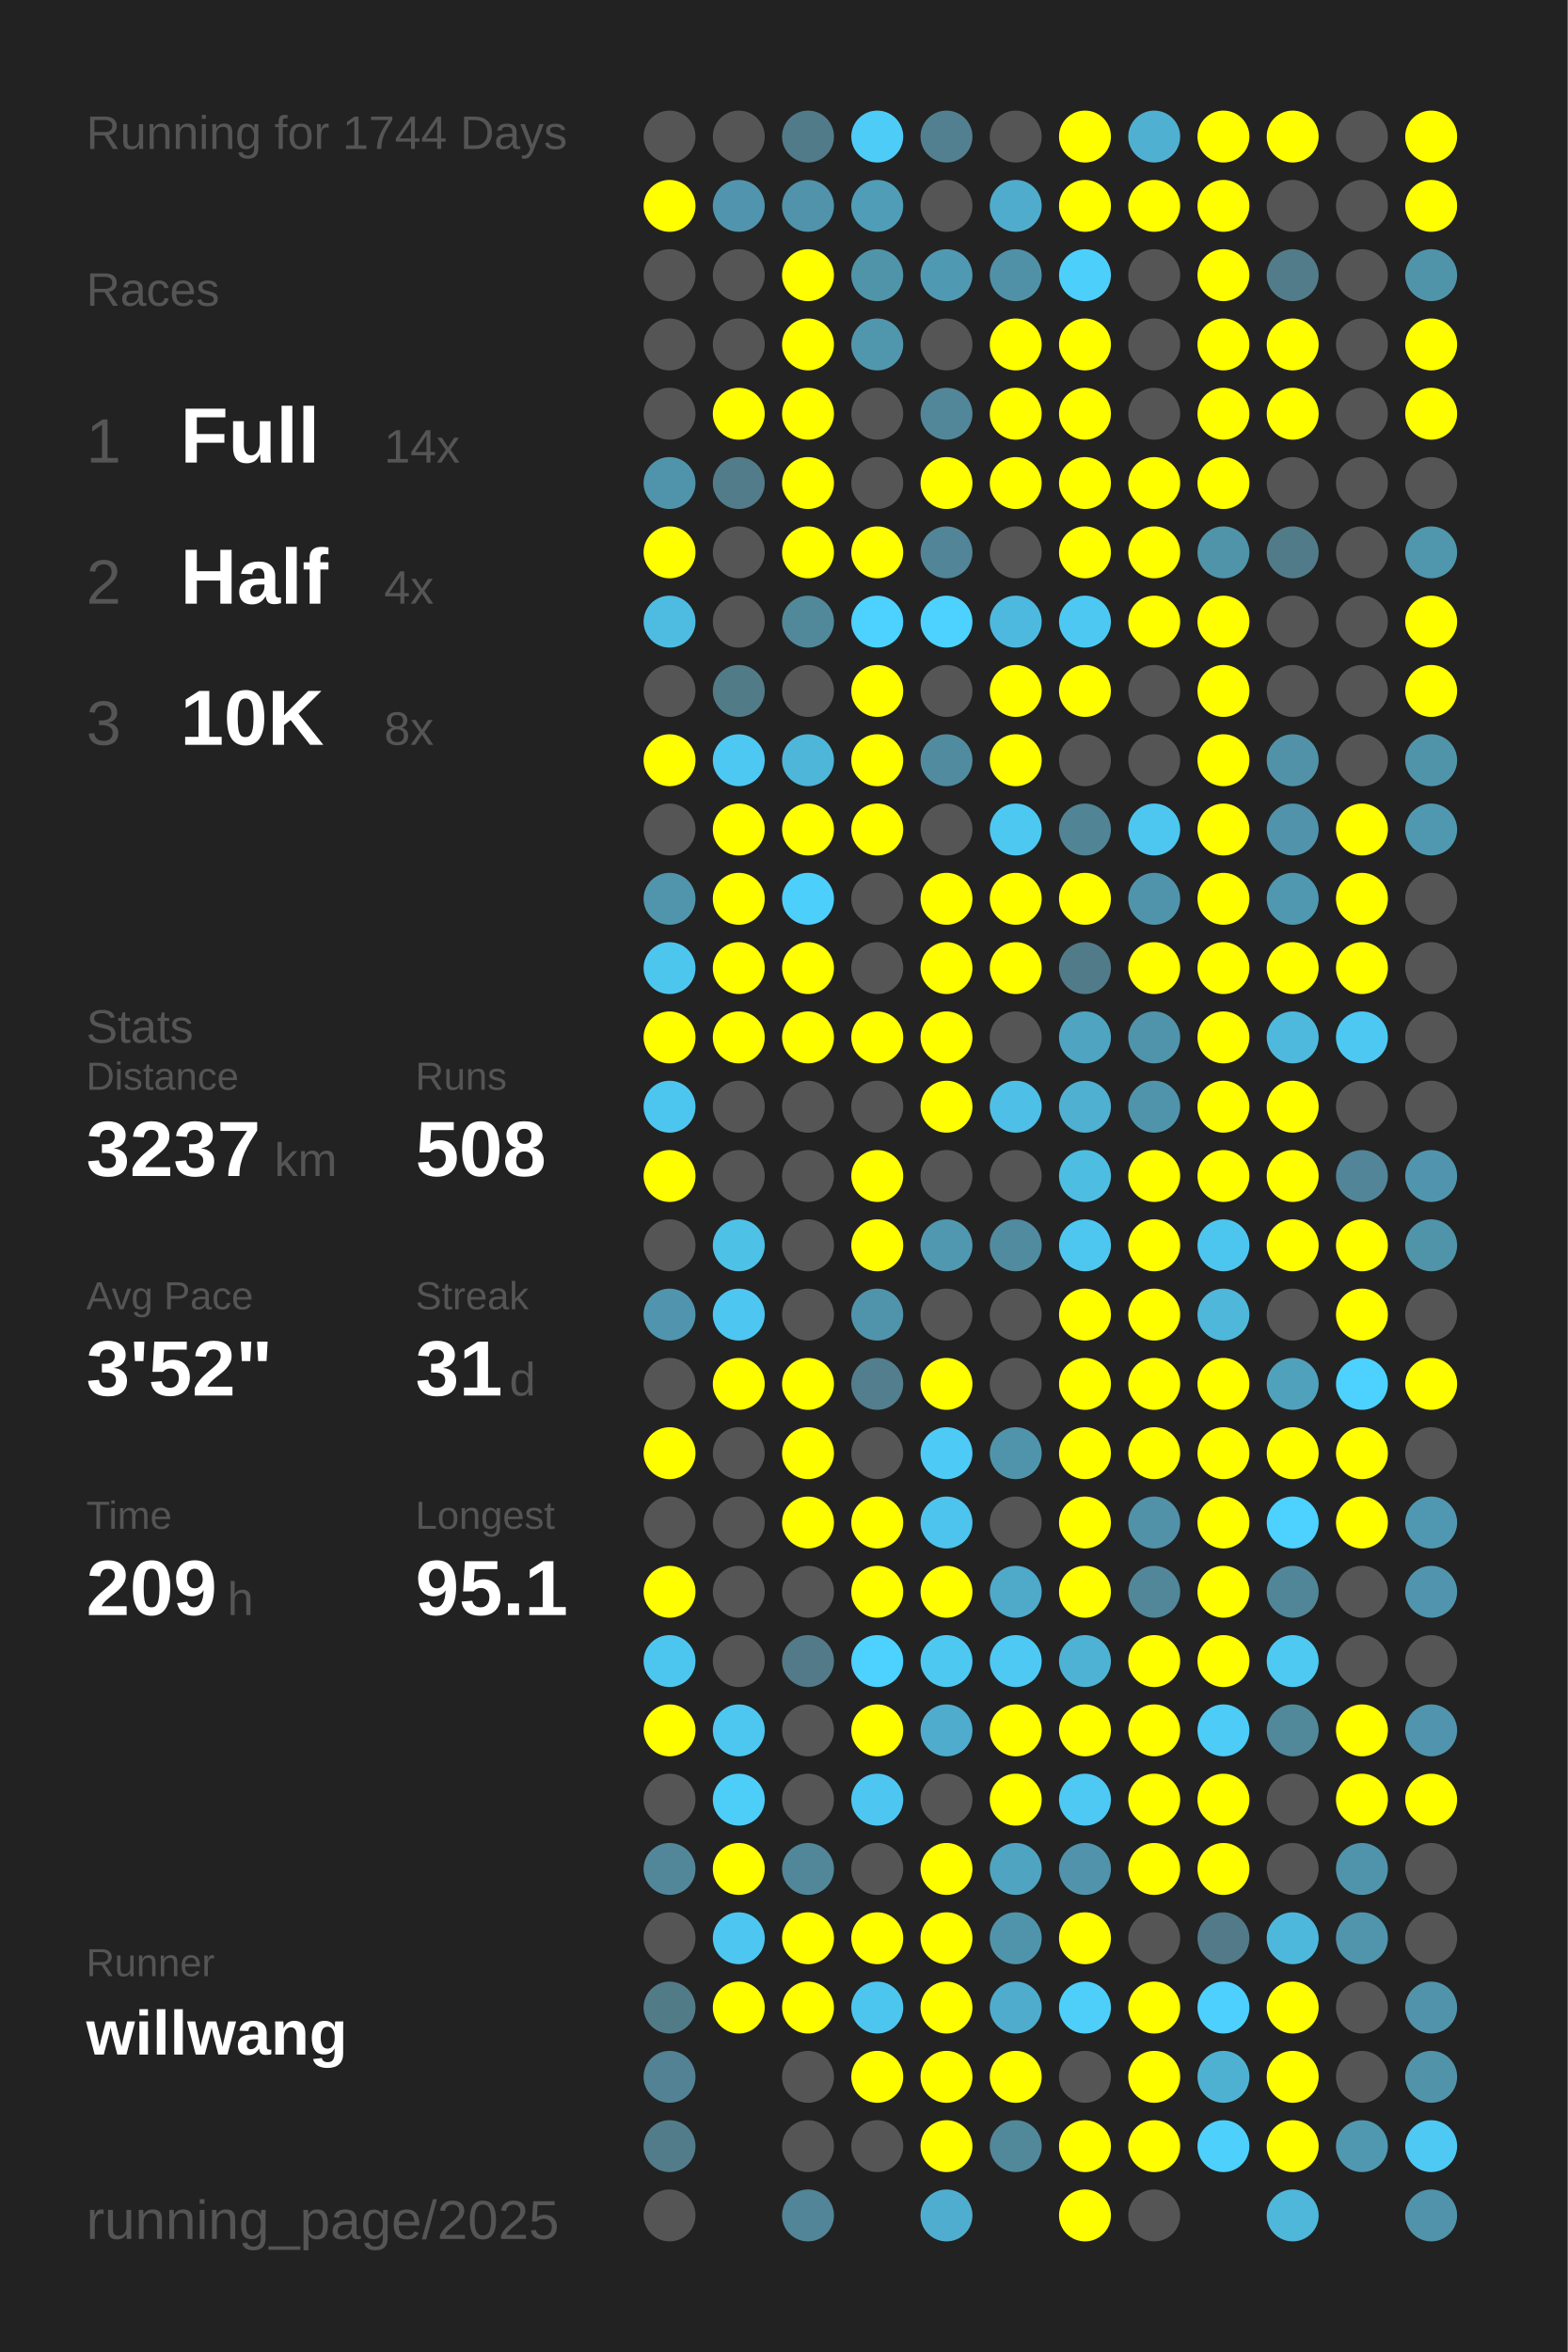
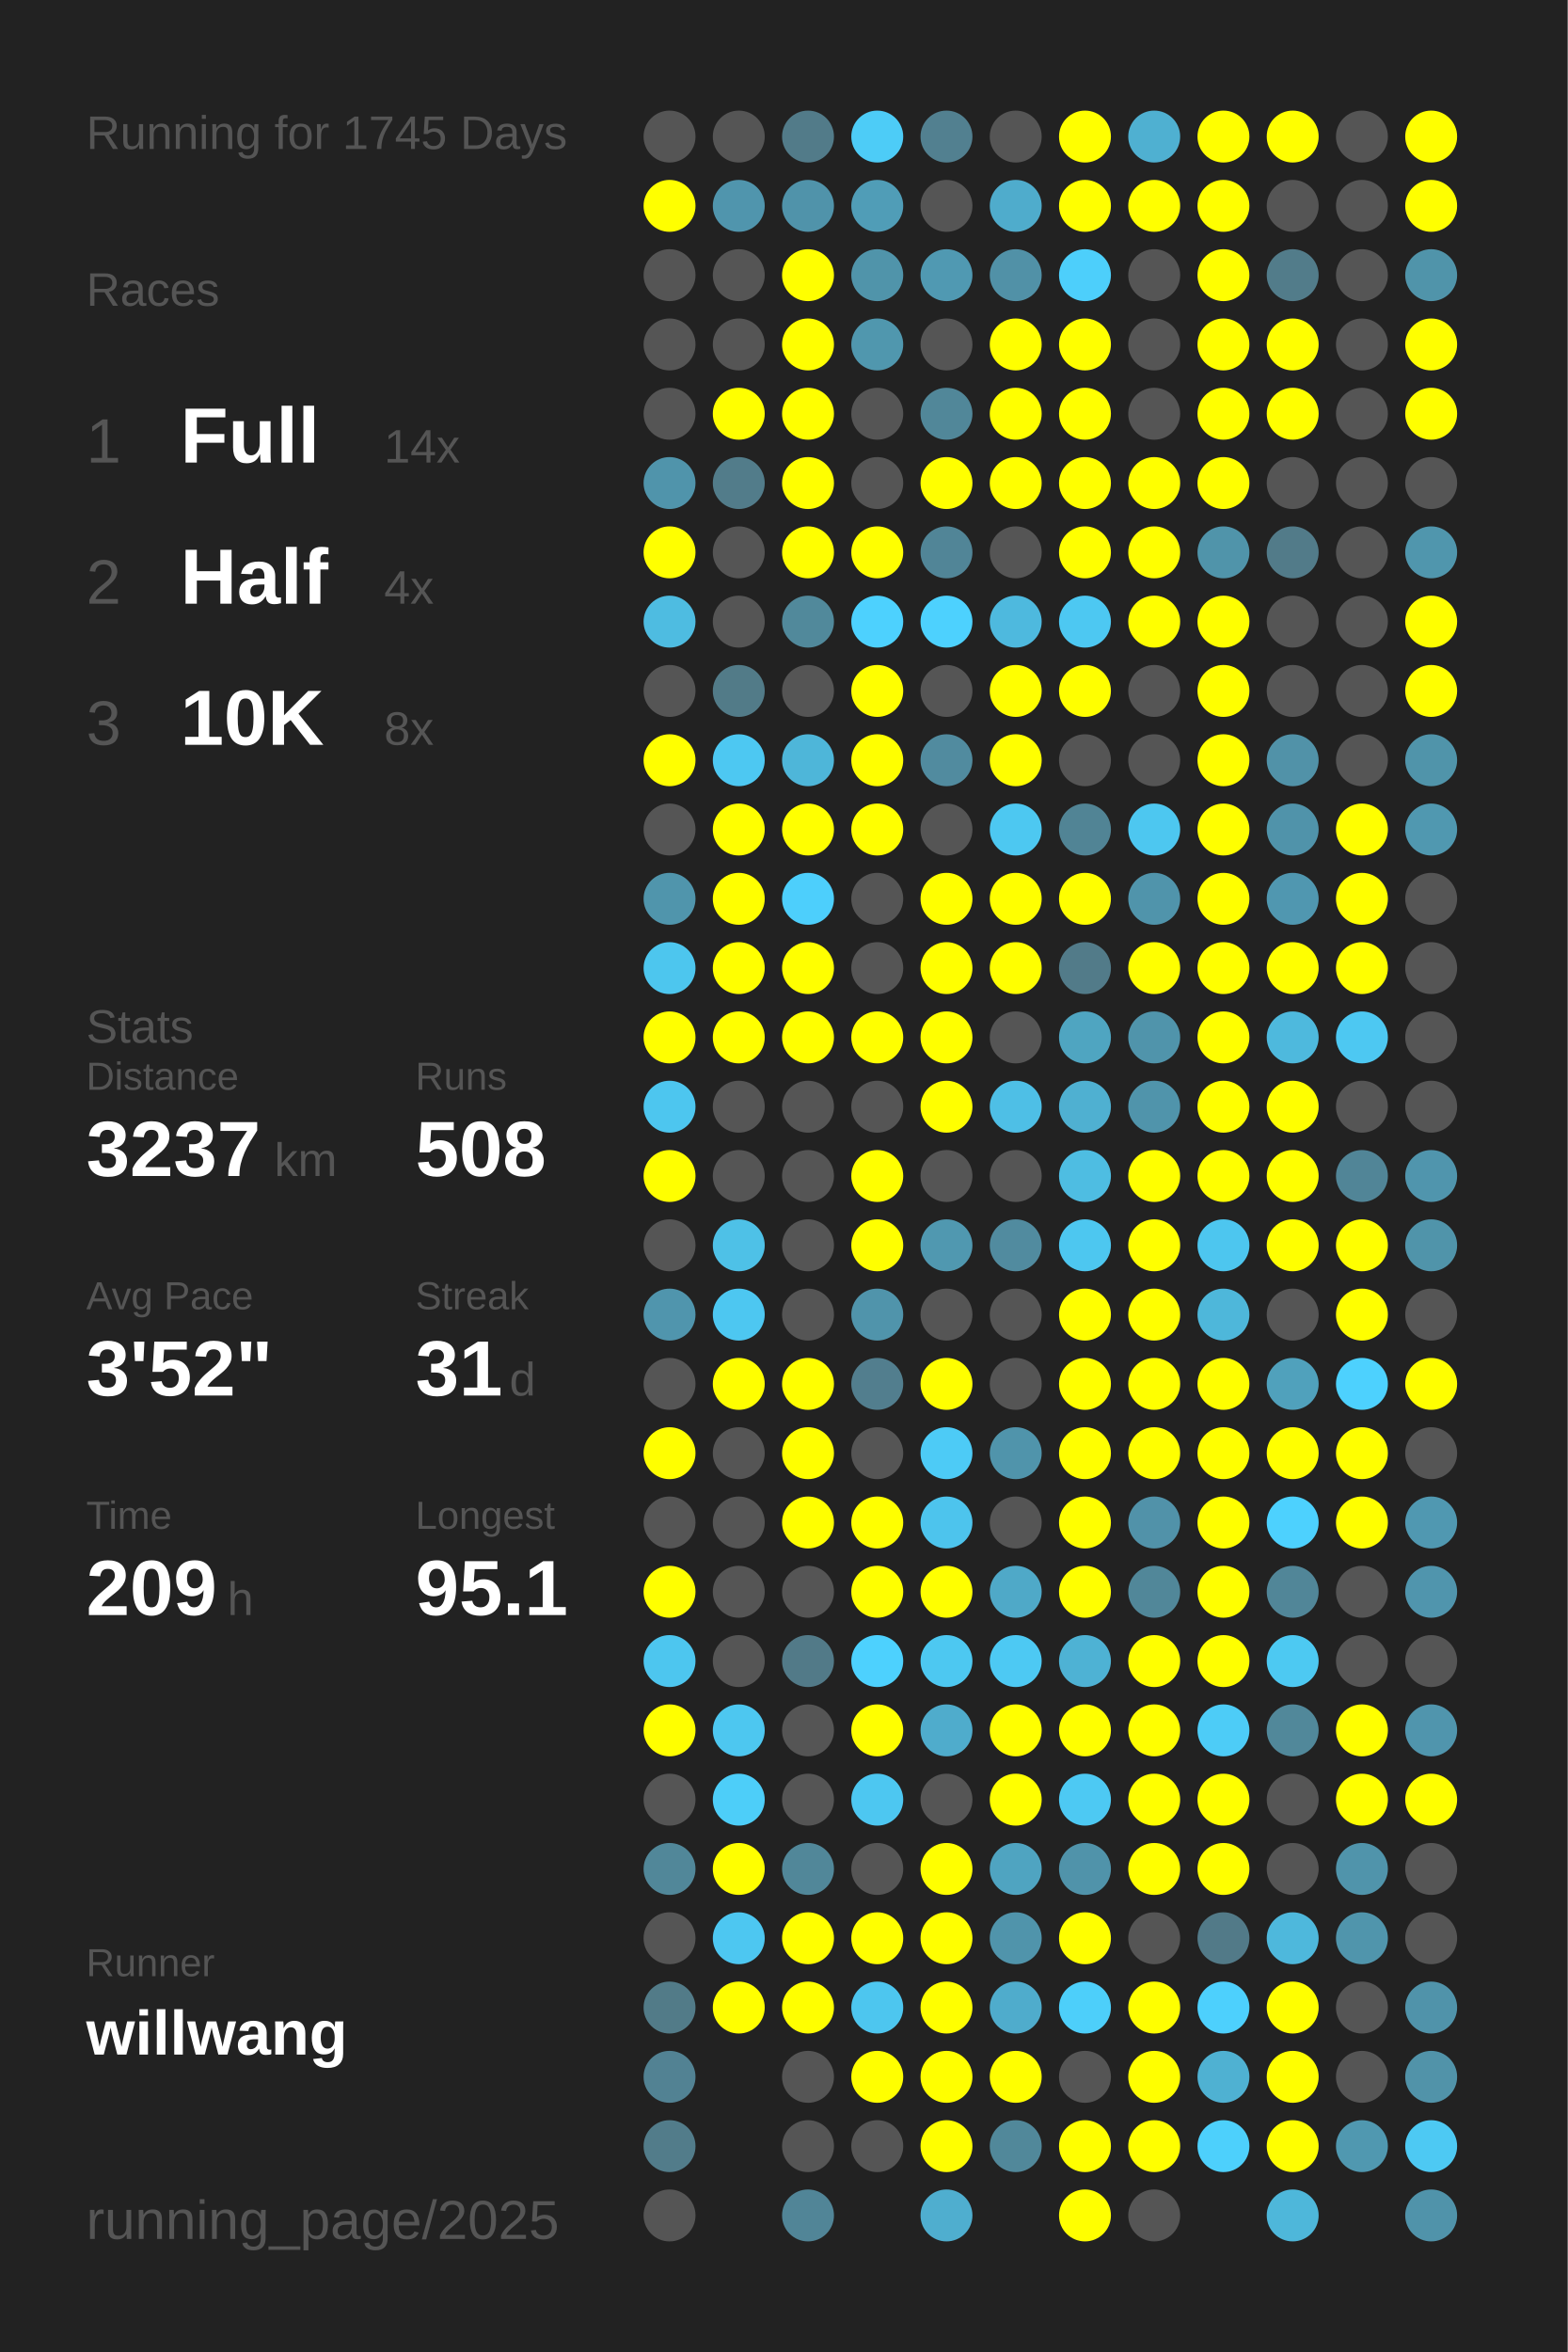
<svg xmlns="http://www.w3.org/2000/svg" baseProfile="full" height="300mm" version="1.1" viewBox="0,0,200,300" width="200mm">
  <defs />
  <rect fill="#222222" height="300" width="200" x="0" y="0" />
-   <text fill="#555555" style="font-size:6px; font-family:Arial;" x="11" y="19">Running for 1744 Days</text>
+   <text fill="#555555" style="font-size:6px; font-family:Arial;" x="11" y="19">Running for 1745 Days</text>
  <text fill="#555555" style="font-size:6px; font-family:Arial;" x="11" y="39">Races</text>
  <text fill="#555555" style="font-size:8px; font-family:Arial;" x="11" y="59">1</text>
  <text fill="#FFFFFF" style="font-size:10px; font-family:Arial; font-weight:bold;" x="23" y="59">Full</text>
  <text fill="#555555" style="font-size:6px; font-family:Arial;" x="49" y="59">14x</text>
  <text fill="#555555" style="font-size:8px; font-family:Arial;" x="11" y="77">2</text>
  <text fill="#FFFFFF" style="font-size:10px; font-family:Arial; font-weight:bold;" x="23" y="77">Half</text>
  <text fill="#555555" style="font-size:6px; font-family:Arial;" x="49" y="77">4x</text>
  <text fill="#555555" style="font-size:8px; font-family:Arial;" x="11" y="95">3</text>
  <text fill="#FFFFFF" style="font-size:10px; font-family:Arial; font-weight:bold;" x="23" y="95">10K</text>
  <text fill="#555555" style="font-size:6px; font-family:Arial;" x="49" y="95">8x</text>
  <text fill="#555555" style="font-size:6px; font-family:Arial;" x="11" y="133">Stats</text>
  <text fill="#555555" style="font-size:5px; font-family:Arial;" x="11" y="139">Distance</text>
  <text fill="#FFFFFF" style="font-size:10px; font-family:Arial; font-weight:bold;" x="11" y="150">3237</text>
  <text fill="#555555" style="font-size:6px; font-family:Arial;" x="35" y="150">km</text>
  <text fill="#555555" style="font-size:5px; font-family:Arial;" x="53" y="139">Runs</text>
  <text fill="#FFFFFF" style="font-size:10px; font-family:Arial; font-weight:bold;" x="53" y="150">508</text>
  <text fill="#555555" style="font-size:5px; font-family:Arial;" x="11" y="167">Avg Pace</text>
  <text fill="#FFFFFF" style="font-size:10px; font-family:Arial; font-weight:bold;" x="11" y="178">3'52"</text>
  <text fill="#555555" style="font-size:5px; font-family:Arial;" x="53" y="167">Streak</text>
  <text fill="#FFFFFF" style="font-size:10px; font-family:Arial; font-weight:bold;" x="53" y="178">31</text>
  <text fill="#555555" style="font-size:6px; font-family:Arial;" x="65" y="178">d</text>
  <text fill="#555555" style="font-size:5px; font-family:Arial;" x="11" y="195">Time</text>
  <text fill="#FFFFFF" style="font-size:10px; font-family:Arial; font-weight:bold;" x="11" y="206">209</text>
  <text fill="#555555" style="font-size:6px; font-family:Arial;" x="29" y="206">h</text>
  <text fill="#555555" style="font-size:5px; font-family:Arial;" x="53" y="195">Longest</text>
  <text fill="#FFFFFF" style="font-size:10px; font-family:Arial; font-weight:bold;" x="53" y="206">95.1</text>
  <text fill="#555555" style="font-size:5px; font-family:Arial;" x="11" y="252.065">Runner</text>
  <text fill="#FFFFFF" style="font-size:8px; font-family:Arial; font-weight:bold;" x="11" y="262.065">willwang</text>
  <text fill="#555555" style="font-size:7px; font-family:Arial;" x="11" y="285.581">running_page/2025</text>
  <circle cx="85.417" cy="17.419" fill="#555555" r="3.312" />
  <circle cx="85.417" cy="26.258" fill="#FFFF00" r="3.312" />
  <circle cx="85.417" cy="35.097" fill="#555555" r="3.312" />
  <circle cx="85.417" cy="43.935" fill="#555555" r="3.312" />
  <circle cx="85.417" cy="52.774" fill="#555555" r="3.312" />
  <circle cx="85.417" cy="61.613" fill="#5094ab" r="3.312" />
  <circle cx="85.417" cy="70.452" fill="#FFFF00" r="3.312" />
  <circle cx="85.417" cy="79.29" fill="#4ebce1" r="3.312" />
  <circle cx="85.417" cy="88.129" fill="#555555" r="3.312" />
  <circle cx="85.417" cy="96.968" fill="#FFFF00" r="3.312" />
  <circle cx="85.417" cy="105.806" fill="#555555" r="3.312" />
  <circle cx="85.417" cy="114.645" fill="#5095ac" r="3.312" />
  <circle cx="85.417" cy="123.484" fill="#4dc6ee" r="3.312" />
  <circle cx="85.417" cy="132.323" fill="#FFFF00" r="3.312" />
  <circle cx="85.417" cy="141.161" fill="#4dc6ef" r="3.312" />
  <circle cx="85.417" cy="150" fill="#FFFF00" r="3.312" />
  <circle cx="85.417" cy="158.839" fill="#555555" r="3.312" />
  <circle cx="85.417" cy="167.677" fill="#5095ad" r="3.312" />
  <circle cx="85.417" cy="176.516" fill="#555555" r="3.312" />
  <circle cx="85.417" cy="185.355" fill="#FFFF00" r="3.312" />
  <circle cx="85.417" cy="194.194" fill="#555555" r="3.312" />
  <circle cx="85.417" cy="203.032" fill="#FFFF00" r="3.312" />
  <circle cx="85.417" cy="211.871" fill="#4dc6ef" r="3.312" />
  <circle cx="85.417" cy="220.71" fill="#FFFF00" r="3.312" />
  <circle cx="85.417" cy="229.548" fill="#555555" r="3.312" />
  <circle cx="85.417" cy="238.387" fill="#518799" r="3.312" />
  <circle cx="85.417" cy="247.226" fill="#555555" r="3.312" />
  <circle cx="85.417" cy="256.065" fill="#527b88" r="3.312" />
  <circle cx="85.417" cy="264.903" fill="#528293" r="3.312" />
  <circle cx="85.417" cy="273.742" fill="#527c8a" r="3.312" />
  <circle cx="85.417" cy="282.581" fill="#555555" r="3.312" />
  <circle cx="94.25" cy="17.419" fill="#555555" r="3.312" />
  <circle cx="94.25" cy="26.258" fill="#5095ad" r="3.312" />
  <circle cx="94.25" cy="35.097" fill="#555555" r="3.312" />
  <circle cx="94.25" cy="43.935" fill="#555555" r="3.312" />
  <circle cx="94.25" cy="52.774" fill="#FFFF00" r="3.312" />
  <circle cx="94.25" cy="61.613" fill="#527c8a" r="3.312" />
  <circle cx="94.25" cy="70.452" fill="#555555" r="3.312" />
  <circle cx="94.25" cy="79.29" fill="#555555" r="3.312" />
  <circle cx="94.25" cy="88.129" fill="#527b88" r="3.312" />
  <circle cx="94.25" cy="96.968" fill="#4dc8f2" r="3.312" />
  <circle cx="94.25" cy="105.806" fill="#FFFF00" r="3.312" />
  <circle cx="94.25" cy="114.645" fill="#FFFF00" r="3.312" />
  <circle cx="94.25" cy="123.484" fill="#FFFF00" r="3.312" />
  <circle cx="94.25" cy="132.323" fill="#FFFF00" r="3.312" />
  <circle cx="94.25" cy="141.161" fill="#555555" r="3.312" />
  <circle cx="94.25" cy="150" fill="#555555" r="3.312" />
  <circle cx="94.25" cy="158.839" fill="#4ec1e7" r="3.312" />
  <circle cx="94.25" cy="167.677" fill="#4dc7f1" r="3.312" />
  <circle cx="94.25" cy="176.516" fill="#FFFF00" r="3.312" />
  <circle cx="94.25" cy="185.355" fill="#555555" r="3.312" />
  <circle cx="94.25" cy="194.194" fill="#555555" r="3.312" />
  <circle cx="94.25" cy="203.032" fill="#555555" r="3.312" />
  <circle cx="94.25" cy="211.871" fill="#555555" r="3.312" />
  <circle cx="94.25" cy="220.71" fill="#4dc7f0" r="3.312" />
  <circle cx="94.25" cy="229.548" fill="#4dcef9" r="3.312" />
  <circle cx="94.25" cy="238.387" fill="#FFFF00" r="3.312" />
  <circle cx="94.25" cy="247.226" fill="#4dc7f1" r="3.312" />
  <circle cx="94.25" cy="256.065" fill="#FFFF00" r="3.312" />
  <circle cx="103.083" cy="17.419" fill="#527b89" r="3.312" />
  <circle cx="103.083" cy="26.258" fill="#5093aa" r="3.312" />
  <circle cx="103.083" cy="35.097" fill="#FFFF00" r="3.312" />
  <circle cx="103.083" cy="43.935" fill="#FFFF00" r="3.312" />
  <circle cx="103.083" cy="52.774" fill="#FFFF00" r="3.312" />
  <circle cx="103.083" cy="61.613" fill="#FFFF00" r="3.312" />
  <circle cx="103.083" cy="70.452" fill="#FFFF00" r="3.312" />
  <circle cx="103.083" cy="79.29" fill="#51899b" r="3.312" />
  <circle cx="103.083" cy="88.129" fill="#555555" r="3.312" />
  <circle cx="103.083" cy="96.968" fill="#4eb6d9" r="3.312" />
  <circle cx="103.083" cy="105.806" fill="#FFFF00" r="3.312" />
  <circle cx="103.083" cy="114.645" fill="#4dcffc" r="3.312" />
  <circle cx="103.083" cy="123.484" fill="#FFFF00" r="3.312" />
  <circle cx="103.083" cy="132.323" fill="#FFFF00" r="3.312" />
  <circle cx="103.083" cy="141.161" fill="#555555" r="3.312" />
  <circle cx="103.083" cy="150" fill="#555555" r="3.312" />
  <circle cx="103.083" cy="158.839" fill="#555555" r="3.312" />
  <circle cx="103.083" cy="167.677" fill="#555555" r="3.312" />
  <circle cx="103.083" cy="176.516" fill="#FFFF00" r="3.312" />
  <circle cx="103.083" cy="185.355" fill="#FFFF00" r="3.312" />
  <circle cx="103.083" cy="194.194" fill="#FFFF00" r="3.312" />
  <circle cx="103.083" cy="203.032" fill="#555555" r="3.312" />
  <circle cx="103.083" cy="211.871" fill="#527a88" r="3.312" />
  <circle cx="103.083" cy="220.71" fill="#555555" r="3.312" />
  <circle cx="103.083" cy="229.548" fill="#555555" r="3.312" />
  <circle cx="103.083" cy="238.387" fill="#518799" r="3.312" />
  <circle cx="103.083" cy="247.226" fill="#FFFF00" r="3.312" />
  <circle cx="103.083" cy="256.065" fill="#FFFF00" r="3.312" />
  <circle cx="103.083" cy="264.903" fill="#555555" r="3.312" />
  <circle cx="103.083" cy="273.742" fill="#555555" r="3.312" />
  <circle cx="103.083" cy="282.581" fill="#518597" r="3.312" />
  <circle cx="111.917" cy="17.419" fill="#4dccf7" r="3.312" />
  <circle cx="111.917" cy="26.258" fill="#509db7" r="3.312" />
  <circle cx="111.917" cy="35.097" fill="#5094aa" r="3.312" />
  <circle cx="111.917" cy="43.935" fill="#5097ae" r="3.312" />
  <circle cx="111.917" cy="52.774" fill="#555555" r="3.312" />
  <circle cx="111.917" cy="61.613" fill="#555555" r="3.312" />
  <circle cx="111.917" cy="70.452" fill="#FFFF00" r="3.312" />
  <circle cx="111.917" cy="79.29" fill="#4dd1fe" r="3.312" />
  <circle cx="111.917" cy="88.129" fill="#FFFF00" r="3.312" />
  <circle cx="111.917" cy="96.968" fill="#FFFF00" r="3.312" />
  <circle cx="111.917" cy="105.806" fill="#FFFF00" r="3.312" />
  <circle cx="111.917" cy="114.645" fill="#555555" r="3.312" />
  <circle cx="111.917" cy="123.484" fill="#555555" r="3.312" />
  <circle cx="111.917" cy="132.323" fill="#FFFF00" r="3.312" />
  <circle cx="111.917" cy="141.161" fill="#555555" r="3.312" />
  <circle cx="111.917" cy="150" fill="#FFFF00" r="3.312" />
  <circle cx="111.917" cy="158.839" fill="#FFFF00" r="3.312" />
  <circle cx="111.917" cy="167.677" fill="#5094ab" r="3.312" />
  <circle cx="111.917" cy="176.516" fill="#527e8e" r="3.312" />
  <circle cx="111.917" cy="185.355" fill="#555555" r="3.312" />
  <circle cx="111.917" cy="194.194" fill="#FFFF00" r="3.312" />
  <circle cx="111.917" cy="203.032" fill="#FFFF00" r="3.312" />
  <circle cx="111.917" cy="211.871" fill="#4dd1fe" r="3.312" />
  <circle cx="111.917" cy="220.71" fill="#FFFF00" r="3.312" />
  <circle cx="111.917" cy="229.548" fill="#4dc7f1" r="3.312" />
  <circle cx="111.917" cy="238.387" fill="#555555" r="3.312" />
  <circle cx="111.917" cy="247.226" fill="#FFFF00" r="3.312" />
  <circle cx="111.917" cy="256.065" fill="#4dc6ef" r="3.312" />
  <circle cx="111.917" cy="264.903" fill="#FFFF00" r="3.312" />
  <circle cx="111.917" cy="273.742" fill="#555555" r="3.312" />
  <circle cx="120.75" cy="17.419" fill="#528090" r="3.312" />
  <circle cx="120.75" cy="26.258" fill="#555555" r="3.312" />
  <circle cx="120.75" cy="35.097" fill="#5099b2" r="3.312" />
  <circle cx="120.75" cy="43.935" fill="#555555" r="3.312" />
  <circle cx="120.75" cy="52.774" fill="#518799" r="3.312" />
  <circle cx="120.75" cy="61.613" fill="#FFFF00" r="3.312" />
  <circle cx="120.75" cy="70.452" fill="#518597" r="3.312" />
  <circle cx="120.75" cy="79.29" fill="#4dd1fe" r="3.312" />
  <circle cx="120.75" cy="88.129" fill="#555555" r="3.312" />
  <circle cx="120.75" cy="96.968" fill="#518b9f" r="3.312" />
  <circle cx="120.75" cy="105.806" fill="#555555" r="3.312" />
  <circle cx="120.75" cy="114.645" fill="#FFFF00" r="3.312" />
  <circle cx="120.75" cy="123.484" fill="#FFFF00" r="3.312" />
  <circle cx="120.75" cy="132.323" fill="#FFFF00" r="3.312" />
  <circle cx="120.75" cy="141.161" fill="#FFFF00" r="3.312" />
  <circle cx="120.75" cy="150" fill="#555555" r="3.312" />
  <circle cx="120.75" cy="158.839" fill="#5098b0" r="3.312" />
  <circle cx="120.75" cy="167.677" fill="#555555" r="3.312" />
  <circle cx="120.75" cy="176.516" fill="#FFFF00" r="3.312" />
  <circle cx="120.75" cy="185.355" fill="#4dcbf6" r="3.312" />
  <circle cx="120.75" cy="194.194" fill="#4dc4ed" r="3.312" />
  <circle cx="120.75" cy="203.032" fill="#FFFF00" r="3.312" />
  <circle cx="120.75" cy="211.871" fill="#4dc8f1" r="3.312" />
  <circle cx="120.75" cy="220.71" fill="#4faccc" r="3.312" />
  <circle cx="120.75" cy="229.548" fill="#555555" r="3.312" />
  <circle cx="120.75" cy="238.387" fill="#FFFF00" r="3.312" />
  <circle cx="120.75" cy="247.226" fill="#FFFF00" r="3.312" />
  <circle cx="120.75" cy="256.065" fill="#FFFF00" r="3.312" />
  <circle cx="120.75" cy="264.903" fill="#FFFF00" r="3.312" />
  <circle cx="120.75" cy="273.742" fill="#FFFF00" r="3.312" />
  <circle cx="120.75" cy="282.581" fill="#4faecf" r="3.312" />
  <circle cx="129.583" cy="17.419" fill="#555555" r="3.312" />
  <circle cx="129.583" cy="26.258" fill="#4faccc" r="3.312" />
  <circle cx="129.583" cy="35.097" fill="#5191a7" r="3.312" />
  <circle cx="129.583" cy="43.935" fill="#FFFF00" r="3.312" />
  <circle cx="129.583" cy="52.774" fill="#FFFF00" r="3.312" />
  <circle cx="129.583" cy="61.613" fill="#FFFF00" r="3.312" />
  <circle cx="129.583" cy="70.452" fill="#555555" r="3.312" />
  <circle cx="129.583" cy="79.29" fill="#4eb9de" r="3.312" />
  <circle cx="129.583" cy="88.129" fill="#FFFF00" r="3.312" />
  <circle cx="129.583" cy="96.968" fill="#FFFF00" r="3.312" />
  <circle cx="129.583" cy="105.806" fill="#4dc8f1" r="3.312" />
  <circle cx="129.583" cy="114.645" fill="#FFFF00" r="3.312" />
  <circle cx="129.583" cy="123.484" fill="#FFFF00" r="3.312" />
  <circle cx="129.583" cy="132.323" fill="#555555" r="3.312" />
  <circle cx="129.583" cy="141.161" fill="#4ebfe6" r="3.312" />
  <circle cx="129.583" cy="150" fill="#555555" r="3.312" />
  <circle cx="129.583" cy="158.839" fill="#518b9f" r="3.312" />
  <circle cx="129.583" cy="167.677" fill="#555555" r="3.312" />
  <circle cx="129.583" cy="176.516" fill="#555555" r="3.312" />
  <circle cx="129.583" cy="185.355" fill="#5094ab" r="3.312" />
  <circle cx="129.583" cy="194.194" fill="#555555" r="3.312" />
  <circle cx="129.583" cy="203.032" fill="#4fa9c8" r="3.312" />
  <circle cx="129.583" cy="211.871" fill="#4dc9f3" r="3.312" />
  <circle cx="129.583" cy="220.71" fill="#FFFF00" r="3.312" />
  <circle cx="129.583" cy="229.548" fill="#FFFF00" r="3.312" />
  <circle cx="129.583" cy="238.387" fill="#4fa4c1" r="3.312" />
  <circle cx="129.583" cy="247.226" fill="#5094ab" r="3.312" />
  <circle cx="129.583" cy="256.065" fill="#4faccc" r="3.312" />
  <circle cx="129.583" cy="264.903" fill="#FFFF00" r="3.312" />
  <circle cx="129.583" cy="273.742" fill="#51889a" r="3.312" />
  <circle cx="138.417" cy="17.419" fill="#FFFF00" r="3.312" />
  <circle cx="138.417" cy="26.258" fill="#FFFF00" r="3.312" />
  <circle cx="138.417" cy="35.097" fill="#4dcffb" r="3.312" />
  <circle cx="138.417" cy="43.935" fill="#FFFF00" r="3.312" />
  <circle cx="138.417" cy="52.774" fill="#FFFF00" r="3.312" />
  <circle cx="138.417" cy="61.613" fill="#FFFF00" r="3.312" />
  <circle cx="138.417" cy="70.452" fill="#FFFF00" r="3.312" />
  <circle cx="138.417" cy="79.29" fill="#4dc8f2" r="3.312" />
  <circle cx="138.417" cy="88.129" fill="#FFFF00" r="3.312" />
  <circle cx="138.417" cy="96.968" fill="#555555" r="3.312" />
  <circle cx="138.417" cy="105.806" fill="#518495" r="3.312" />
  <circle cx="138.417" cy="114.645" fill="#FFFF00" r="3.312" />
  <circle cx="138.417" cy="123.484" fill="#527b89" r="3.312" />
  <circle cx="138.417" cy="132.323" fill="#4fa5c1" r="3.312" />
  <circle cx="138.417" cy="141.161" fill="#4fb0d1" r="3.312" />
  <circle cx="138.417" cy="150" fill="#4ebde2" r="3.312" />
  <circle cx="138.417" cy="158.839" fill="#4dc7f0" r="3.312" />
  <circle cx="138.417" cy="167.677" fill="#FFFF00" r="3.312" />
  <circle cx="138.417" cy="176.516" fill="#FFFF00" r="3.312" />
  <circle cx="138.417" cy="185.355" fill="#FFFF00" r="3.312" />
  <circle cx="138.417" cy="194.194" fill="#FFFF00" r="3.312" />
  <circle cx="138.417" cy="203.032" fill="#FFFF00" r="3.312" />
  <circle cx="138.417" cy="211.871" fill="#4eb2d4" r="3.312" />
  <circle cx="138.417" cy="220.71" fill="#FFFF00" r="3.312" />
  <circle cx="138.417" cy="229.548" fill="#4dc9f3" r="3.312" />
  <circle cx="138.417" cy="238.387" fill="#5093aa" r="3.312" />
  <circle cx="138.417" cy="247.226" fill="#FFFF00" r="3.312" />
  <circle cx="138.417" cy="256.065" fill="#4dcffa" r="3.312" />
  <circle cx="138.417" cy="264.903" fill="#555555" r="3.312" />
  <circle cx="138.417" cy="273.742" fill="#FFFF00" r="3.312" />
  <circle cx="138.417" cy="282.581" fill="#FFFF00" r="3.312" />
  <circle cx="147.25" cy="17.419" fill="#4fb0d1" r="3.312" />
  <circle cx="147.25" cy="26.258" fill="#FFFF00" r="3.312" />
  <circle cx="147.25" cy="35.097" fill="#555555" r="3.312" />
  <circle cx="147.25" cy="43.935" fill="#555555" r="3.312" />
  <circle cx="147.25" cy="52.774" fill="#555555" r="3.312" />
  <circle cx="147.25" cy="61.613" fill="#FFFF00" r="3.312" />
  <circle cx="147.25" cy="70.452" fill="#FFFF00" r="3.312" />
  <circle cx="147.25" cy="79.29" fill="#FFFF00" r="3.312" />
  <circle cx="147.25" cy="88.129" fill="#555555" r="3.312" />
  <circle cx="147.25" cy="96.968" fill="#555555" r="3.312" />
  <circle cx="147.25" cy="105.806" fill="#4dc7f0" r="3.312" />
  <circle cx="147.25" cy="114.645" fill="#5094ab" r="3.312" />
  <circle cx="147.25" cy="123.484" fill="#FFFF00" r="3.312" />
  <circle cx="147.25" cy="132.323" fill="#5094ab" r="3.312" />
  <circle cx="147.25" cy="141.161" fill="#5094ab" r="3.312" />
  <circle cx="147.25" cy="150" fill="#FFFF00" r="3.312" />
  <circle cx="147.25" cy="158.839" fill="#FFFF00" r="3.312" />
  <circle cx="147.25" cy="167.677" fill="#FFFF00" r="3.312" />
  <circle cx="147.25" cy="176.516" fill="#FFFF00" r="3.312" />
  <circle cx="147.25" cy="185.355" fill="#FFFF00" r="3.312" />
  <circle cx="147.25" cy="194.194" fill="#5192a9" r="3.312" />
  <circle cx="147.25" cy="203.032" fill="#518799" r="3.312" />
  <circle cx="147.25" cy="211.871" fill="#FFFF00" r="3.312" />
  <circle cx="147.25" cy="220.71" fill="#FFFF00" r="3.312" />
  <circle cx="147.25" cy="229.548" fill="#FFFF00" r="3.312" />
  <circle cx="147.25" cy="238.387" fill="#FFFF00" r="3.312" />
  <circle cx="147.25" cy="247.226" fill="#555555" r="3.312" />
  <circle cx="147.25" cy="256.065" fill="#FFFF00" r="3.312" />
  <circle cx="147.25" cy="264.903" fill="#FFFF00" r="3.312" />
  <circle cx="147.25" cy="273.742" fill="#FFFF00" r="3.312" />
  <circle cx="147.25" cy="282.581" fill="#555555" r="3.312" />
  <circle cx="156.083" cy="17.419" fill="#FFFF00" r="3.312" />
  <circle cx="156.083" cy="26.258" fill="#FFFF00" r="3.312" />
  <circle cx="156.083" cy="35.097" fill="#FFFF00" r="3.312" />
  <circle cx="156.083" cy="43.935" fill="#FFFF00" r="3.312" />
  <circle cx="156.083" cy="52.774" fill="#FFFF00" r="3.312" />
  <circle cx="156.083" cy="61.613" fill="#FFFF00" r="3.312" />
  <circle cx="156.083" cy="70.452" fill="#5094aa" r="3.312" />
  <circle cx="156.083" cy="79.29" fill="#FFFF00" r="3.312" />
  <circle cx="156.083" cy="88.129" fill="#FFFF00" r="3.312" />
  <circle cx="156.083" cy="96.968" fill="#FFFF00" r="3.312" />
  <circle cx="156.083" cy="105.806" fill="#FFFF00" r="3.312" />
  <circle cx="156.083" cy="114.645" fill="#FFFF00" r="3.312" />
  <circle cx="156.083" cy="123.484" fill="#FFFF00" r="3.312" />
  <circle cx="156.083" cy="132.323" fill="#FFFF00" r="3.312" />
  <circle cx="156.083" cy="141.161" fill="#FFFF00" r="3.312" />
  <circle cx="156.083" cy="150" fill="#FFFF00" r="3.312" />
  <circle cx="156.083" cy="158.839" fill="#4dc6ef" r="3.312" />
  <circle cx="156.083" cy="167.677" fill="#4eb7da" r="3.312" />
  <circle cx="156.083" cy="176.516" fill="#FFFF00" r="3.312" />
  <circle cx="156.083" cy="185.355" fill="#FFFF00" r="3.312" />
  <circle cx="156.083" cy="194.194" fill="#FFFF00" r="3.312" />
  <circle cx="156.083" cy="203.032" fill="#FFFF00" r="3.312" />
  <circle cx="156.083" cy="211.871" fill="#FFFF00" r="3.312" />
  <circle cx="156.083" cy="220.71" fill="#4dccf7" r="3.312" />
  <circle cx="156.083" cy="229.548" fill="#FFFF00" r="3.312" />
  <circle cx="156.083" cy="238.387" fill="#FFFF00" r="3.312" />
  <circle cx="156.083" cy="247.226" fill="#527a88" r="3.312" />
  <circle cx="156.083" cy="256.065" fill="#4dd0fd" r="3.312" />
  <circle cx="156.083" cy="264.903" fill="#4fb1d2" r="3.312" />
  <circle cx="156.083" cy="273.742" fill="#4dd0fc" r="3.312" />
  <circle cx="164.917" cy="17.419" fill="#FFFF00" r="3.312" />
  <circle cx="164.917" cy="26.258" fill="#555555" r="3.312" />
  <circle cx="164.917" cy="35.097" fill="#527c8a" r="3.312" />
  <circle cx="164.917" cy="43.935" fill="#FFFF00" r="3.312" />
  <circle cx="164.917" cy="52.774" fill="#FFFF00" r="3.312" />
  <circle cx="164.917" cy="61.613" fill="#555555" r="3.312" />
  <circle cx="164.917" cy="70.452" fill="#527b89" r="3.312" />
  <circle cx="164.917" cy="79.29" fill="#555555" r="3.312" />
  <circle cx="164.917" cy="88.129" fill="#555555" r="3.312" />
  <circle cx="164.917" cy="96.968" fill="#5192a8" r="3.312" />
  <circle cx="164.917" cy="105.806" fill="#5093aa" r="3.312" />
  <circle cx="164.917" cy="114.645" fill="#5097b0" r="3.312" />
  <circle cx="164.917" cy="123.484" fill="#FFFF00" r="3.312" />
  <circle cx="164.917" cy="132.323" fill="#4eb9dd" r="3.312" />
  <circle cx="164.917" cy="141.161" fill="#FFFF00" r="3.312" />
  <circle cx="164.917" cy="150" fill="#FFFF00" r="3.312" />
  <circle cx="164.917" cy="158.839" fill="#FFFF00" r="3.312" />
  <circle cx="164.917" cy="167.677" fill="#555555" r="3.312" />
  <circle cx="164.917" cy="176.516" fill="#50a1bc" r="3.312" />
  <circle cx="164.917" cy="185.355" fill="#FFFF00" r="3.312" />
  <circle cx="164.917" cy="194.194" fill="#4dd1fe" r="3.312" />
  <circle cx="164.917" cy="203.032" fill="#518698" r="3.312" />
  <circle cx="164.917" cy="211.871" fill="#4dc9f2" r="3.312" />
  <circle cx="164.917" cy="220.71" fill="#51889a" r="3.312" />
  <circle cx="164.917" cy="229.548" fill="#555555" r="3.312" />
  <circle cx="164.917" cy="238.387" fill="#555555" r="3.312" />
  <circle cx="164.917" cy="247.226" fill="#4eb8dc" r="3.312" />
  <circle cx="164.917" cy="256.065" fill="#FFFF00" r="3.312" />
  <circle cx="164.917" cy="264.903" fill="#FFFF00" r="3.312" />
  <circle cx="164.917" cy="273.742" fill="#FFFF00" r="3.312" />
  <circle cx="164.917" cy="282.581" fill="#4eb7da" r="3.312" />
  <circle cx="173.75" cy="17.419" fill="#555555" r="3.312" />
  <circle cx="173.75" cy="26.258" fill="#555555" r="3.312" />
  <circle cx="173.75" cy="35.097" fill="#555555" r="3.312" />
  <circle cx="173.75" cy="43.935" fill="#555555" r="3.312" />
  <circle cx="173.75" cy="52.774" fill="#555555" r="3.312" />
  <circle cx="173.75" cy="61.613" fill="#555555" r="3.312" />
  <circle cx="173.75" cy="70.452" fill="#555555" r="3.312" />
  <circle cx="173.75" cy="79.29" fill="#555555" r="3.312" />
  <circle cx="173.75" cy="88.129" fill="#555555" r="3.312" />
  <circle cx="173.75" cy="96.968" fill="#555555" r="3.312" />
  <circle cx="173.75" cy="105.806" fill="#FFFF00" r="3.312" />
  <circle cx="173.75" cy="114.645" fill="#FFFF00" r="3.312" />
  <circle cx="173.75" cy="123.484" fill="#FFFF00" r="3.312" />
  <circle cx="173.75" cy="132.323" fill="#4dc8f2" r="3.312" />
  <circle cx="173.75" cy="141.161" fill="#555555" r="3.312" />
  <circle cx="173.75" cy="150" fill="#518597" r="3.312" />
  <circle cx="173.75" cy="158.839" fill="#FFFF00" r="3.312" />
  <circle cx="173.75" cy="167.677" fill="#FFFF00" r="3.312" />
  <circle cx="173.75" cy="176.516" fill="#4dd1fe" r="3.312" />
  <circle cx="173.75" cy="185.355" fill="#FFFF00" r="3.312" />
  <circle cx="173.75" cy="194.194" fill="#FFFF00" r="3.312" />
  <circle cx="173.75" cy="203.032" fill="#555555" r="3.312" />
  <circle cx="173.75" cy="211.871" fill="#555555" r="3.312" />
  <circle cx="173.75" cy="220.71" fill="#FFFF00" r="3.312" />
  <circle cx="173.75" cy="229.548" fill="#FFFF00" r="3.312" />
  <circle cx="173.75" cy="238.387" fill="#5094ab" r="3.312" />
  <circle cx="173.75" cy="247.226" fill="#5095ac" r="3.312" />
  <circle cx="173.75" cy="256.065" fill="#555555" r="3.312" />
  <circle cx="173.75" cy="264.903" fill="#555555" r="3.312" />
  <circle cx="173.75" cy="273.742" fill="#5098b0" r="3.312" />
  <circle cx="182.583" cy="17.419" fill="#FFFF00" r="3.312" />
  <circle cx="182.583" cy="26.258" fill="#FFFF00" r="3.312" />
  <circle cx="182.583" cy="35.097" fill="#5094aa" r="3.312" />
  <circle cx="182.583" cy="43.935" fill="#FFFF00" r="3.312" />
  <circle cx="182.583" cy="52.774" fill="#FFFF00" r="3.312" />
  <circle cx="182.583" cy="61.613" fill="#555555" r="3.312" />
  <circle cx="182.583" cy="70.452" fill="#5096ad" r="3.312" />
  <circle cx="182.583" cy="79.29" fill="#FFFF00" r="3.312" />
  <circle cx="182.583" cy="88.129" fill="#FFFF00" r="3.312" />
  <circle cx="182.583" cy="96.968" fill="#5094aa" r="3.312" />
  <circle cx="182.583" cy="105.806" fill="#5098b0" r="3.312" />
  <circle cx="182.583" cy="114.645" fill="#555555" r="3.312" />
  <circle cx="182.583" cy="123.484" fill="#555555" r="3.312" />
  <circle cx="182.583" cy="132.323" fill="#555555" r="3.312" />
  <circle cx="182.583" cy="141.161" fill="#555555" r="3.312" />
  <circle cx="182.583" cy="150" fill="#5095ad" r="3.312" />
  <circle cx="182.583" cy="158.839" fill="#5094aa" r="3.312" />
  <circle cx="182.583" cy="167.677" fill="#555555" r="3.312" />
  <circle cx="182.583" cy="176.516" fill="#FFFF00" r="3.312" />
  <circle cx="182.583" cy="185.355" fill="#555555" r="3.312" />
  <circle cx="182.583" cy="194.194" fill="#5098b1" r="3.312" />
  <circle cx="182.583" cy="203.032" fill="#5095ad" r="3.312" />
  <circle cx="182.583" cy="211.871" fill="#555555" r="3.312" />
  <circle cx="182.583" cy="220.71" fill="#5095ad" r="3.312" />
  <circle cx="182.583" cy="229.548" fill="#FFFF00" r="3.312" />
  <circle cx="182.583" cy="238.387" fill="#555555" r="3.312" />
  <circle cx="182.583" cy="247.226" fill="#555555" r="3.312" />
  <circle cx="182.583" cy="256.065" fill="#5093aa" r="3.312" />
  <circle cx="182.583" cy="264.903" fill="#5193a9" r="3.312" />
  <circle cx="182.583" cy="273.742" fill="#4dc9f3" r="3.312" />
  <circle cx="182.583" cy="282.581" fill="#5093aa" r="3.312" />
</svg>
